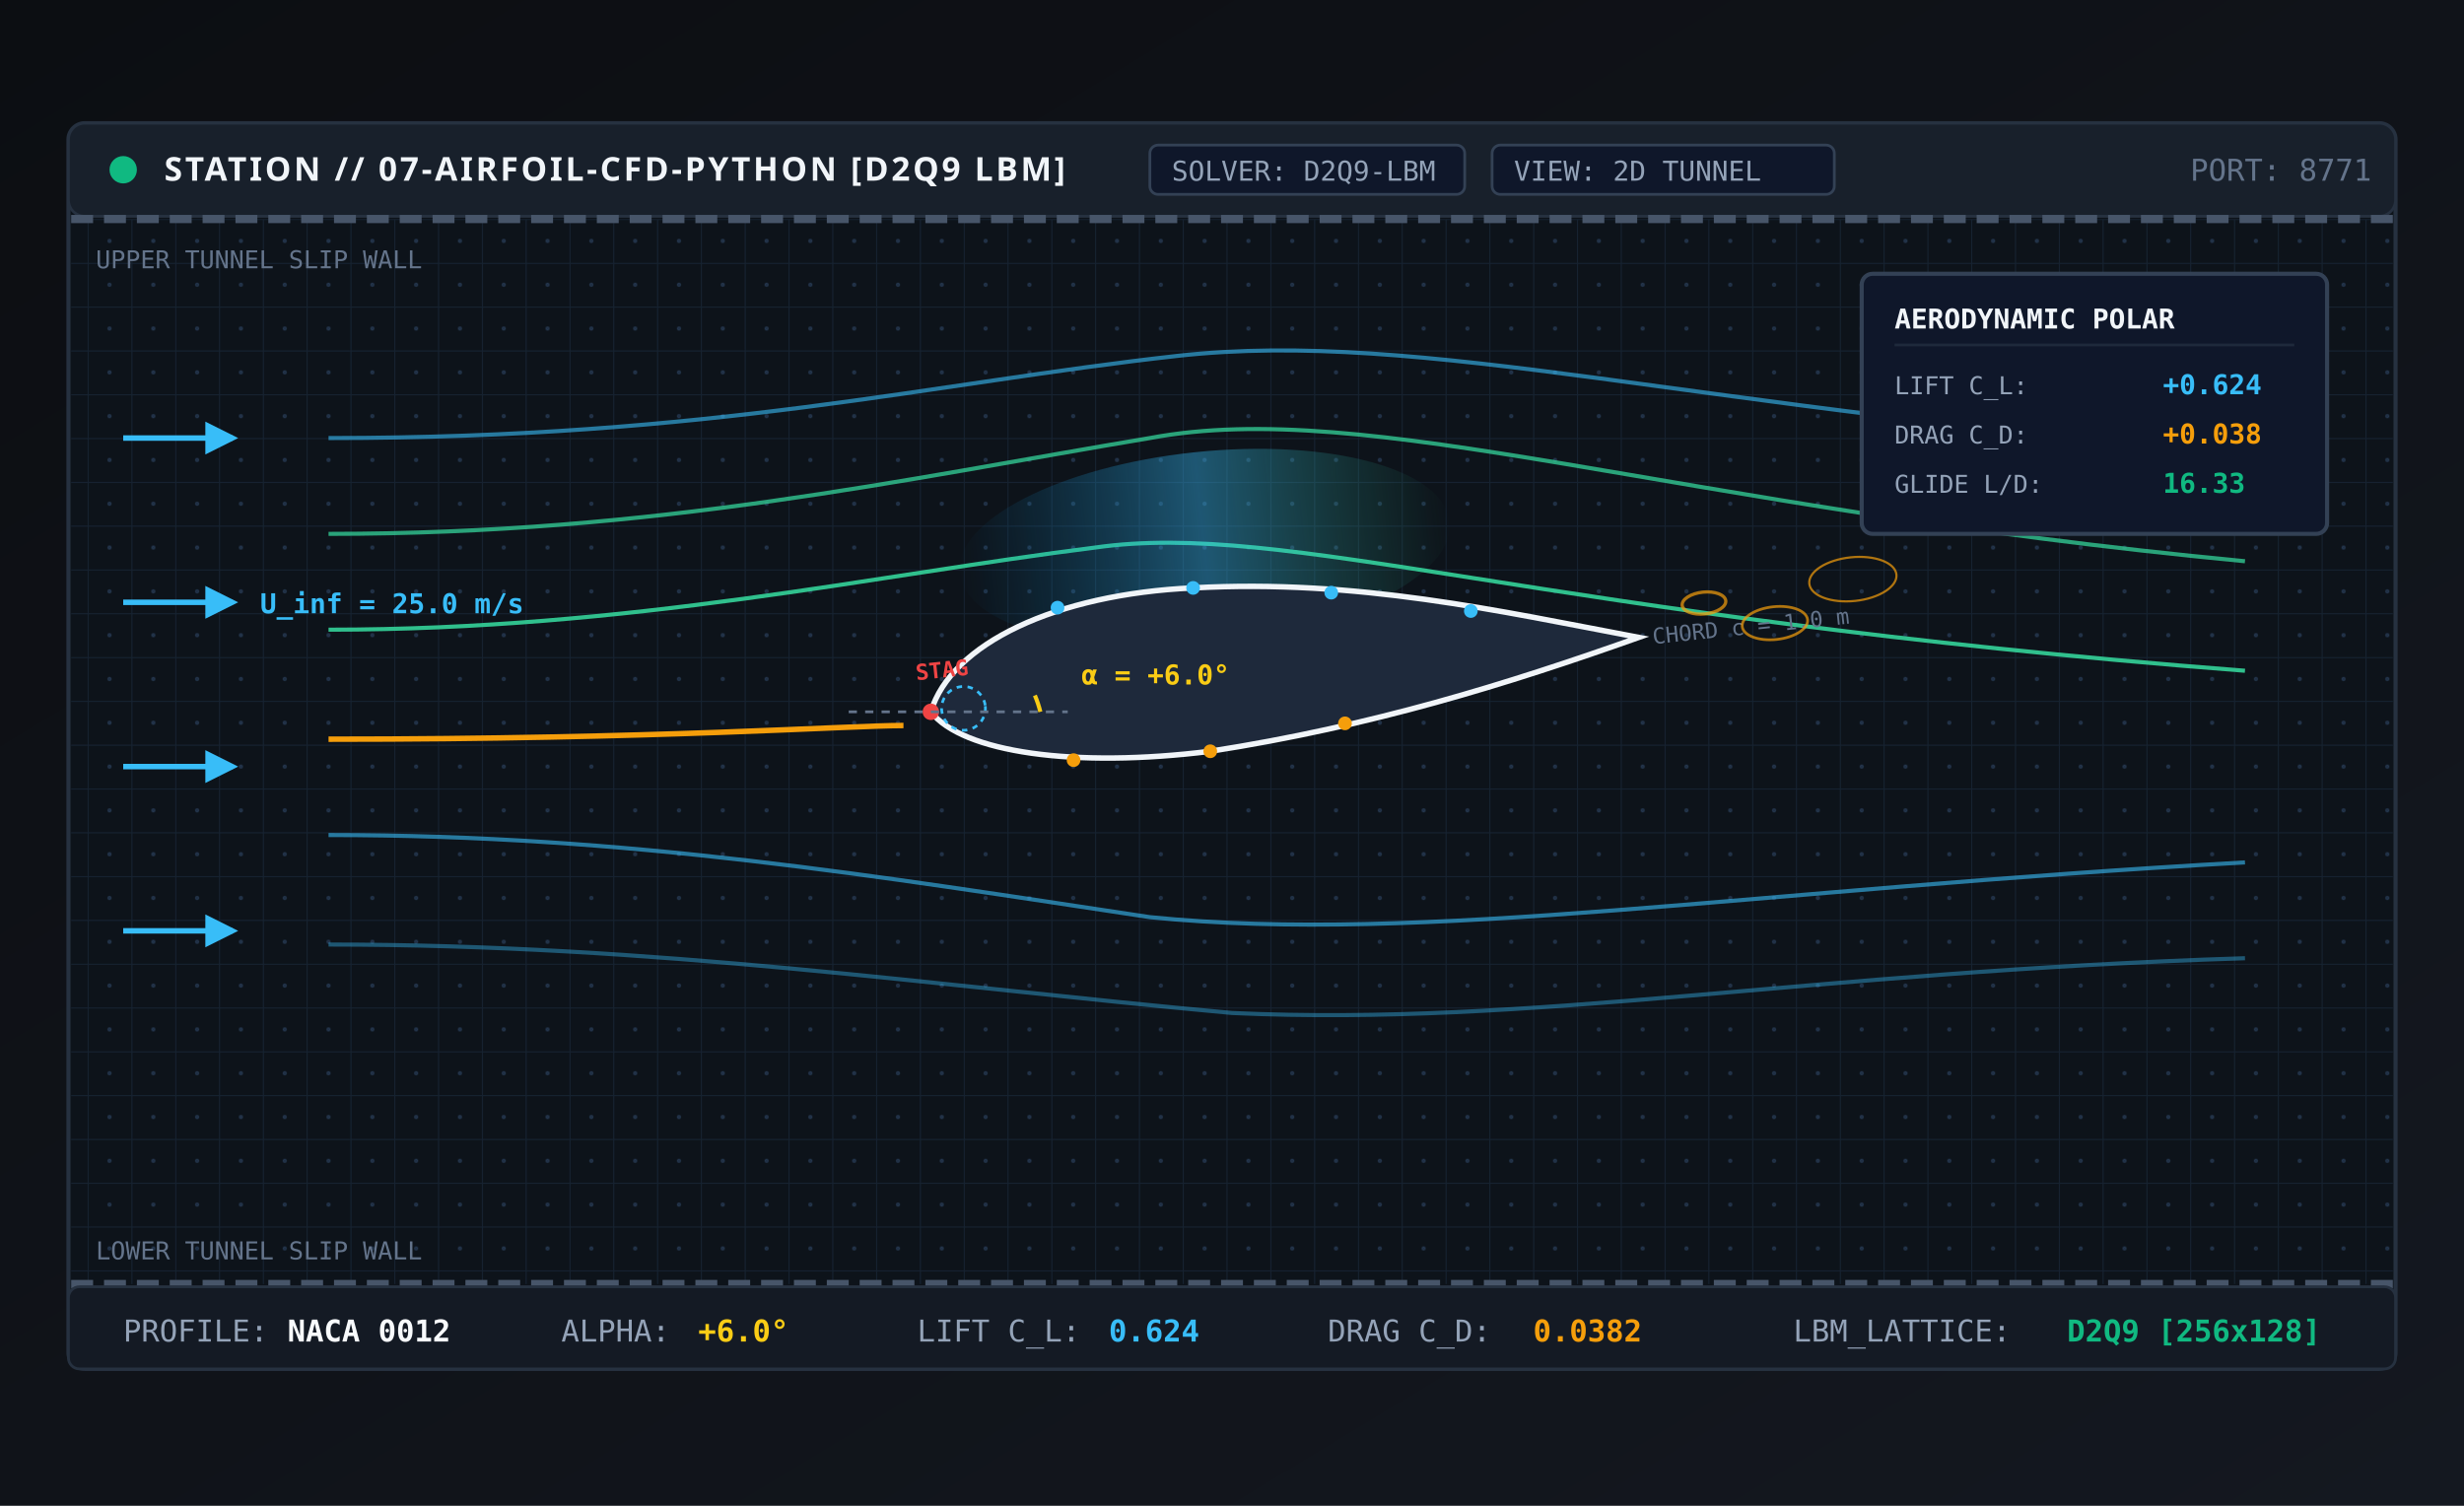
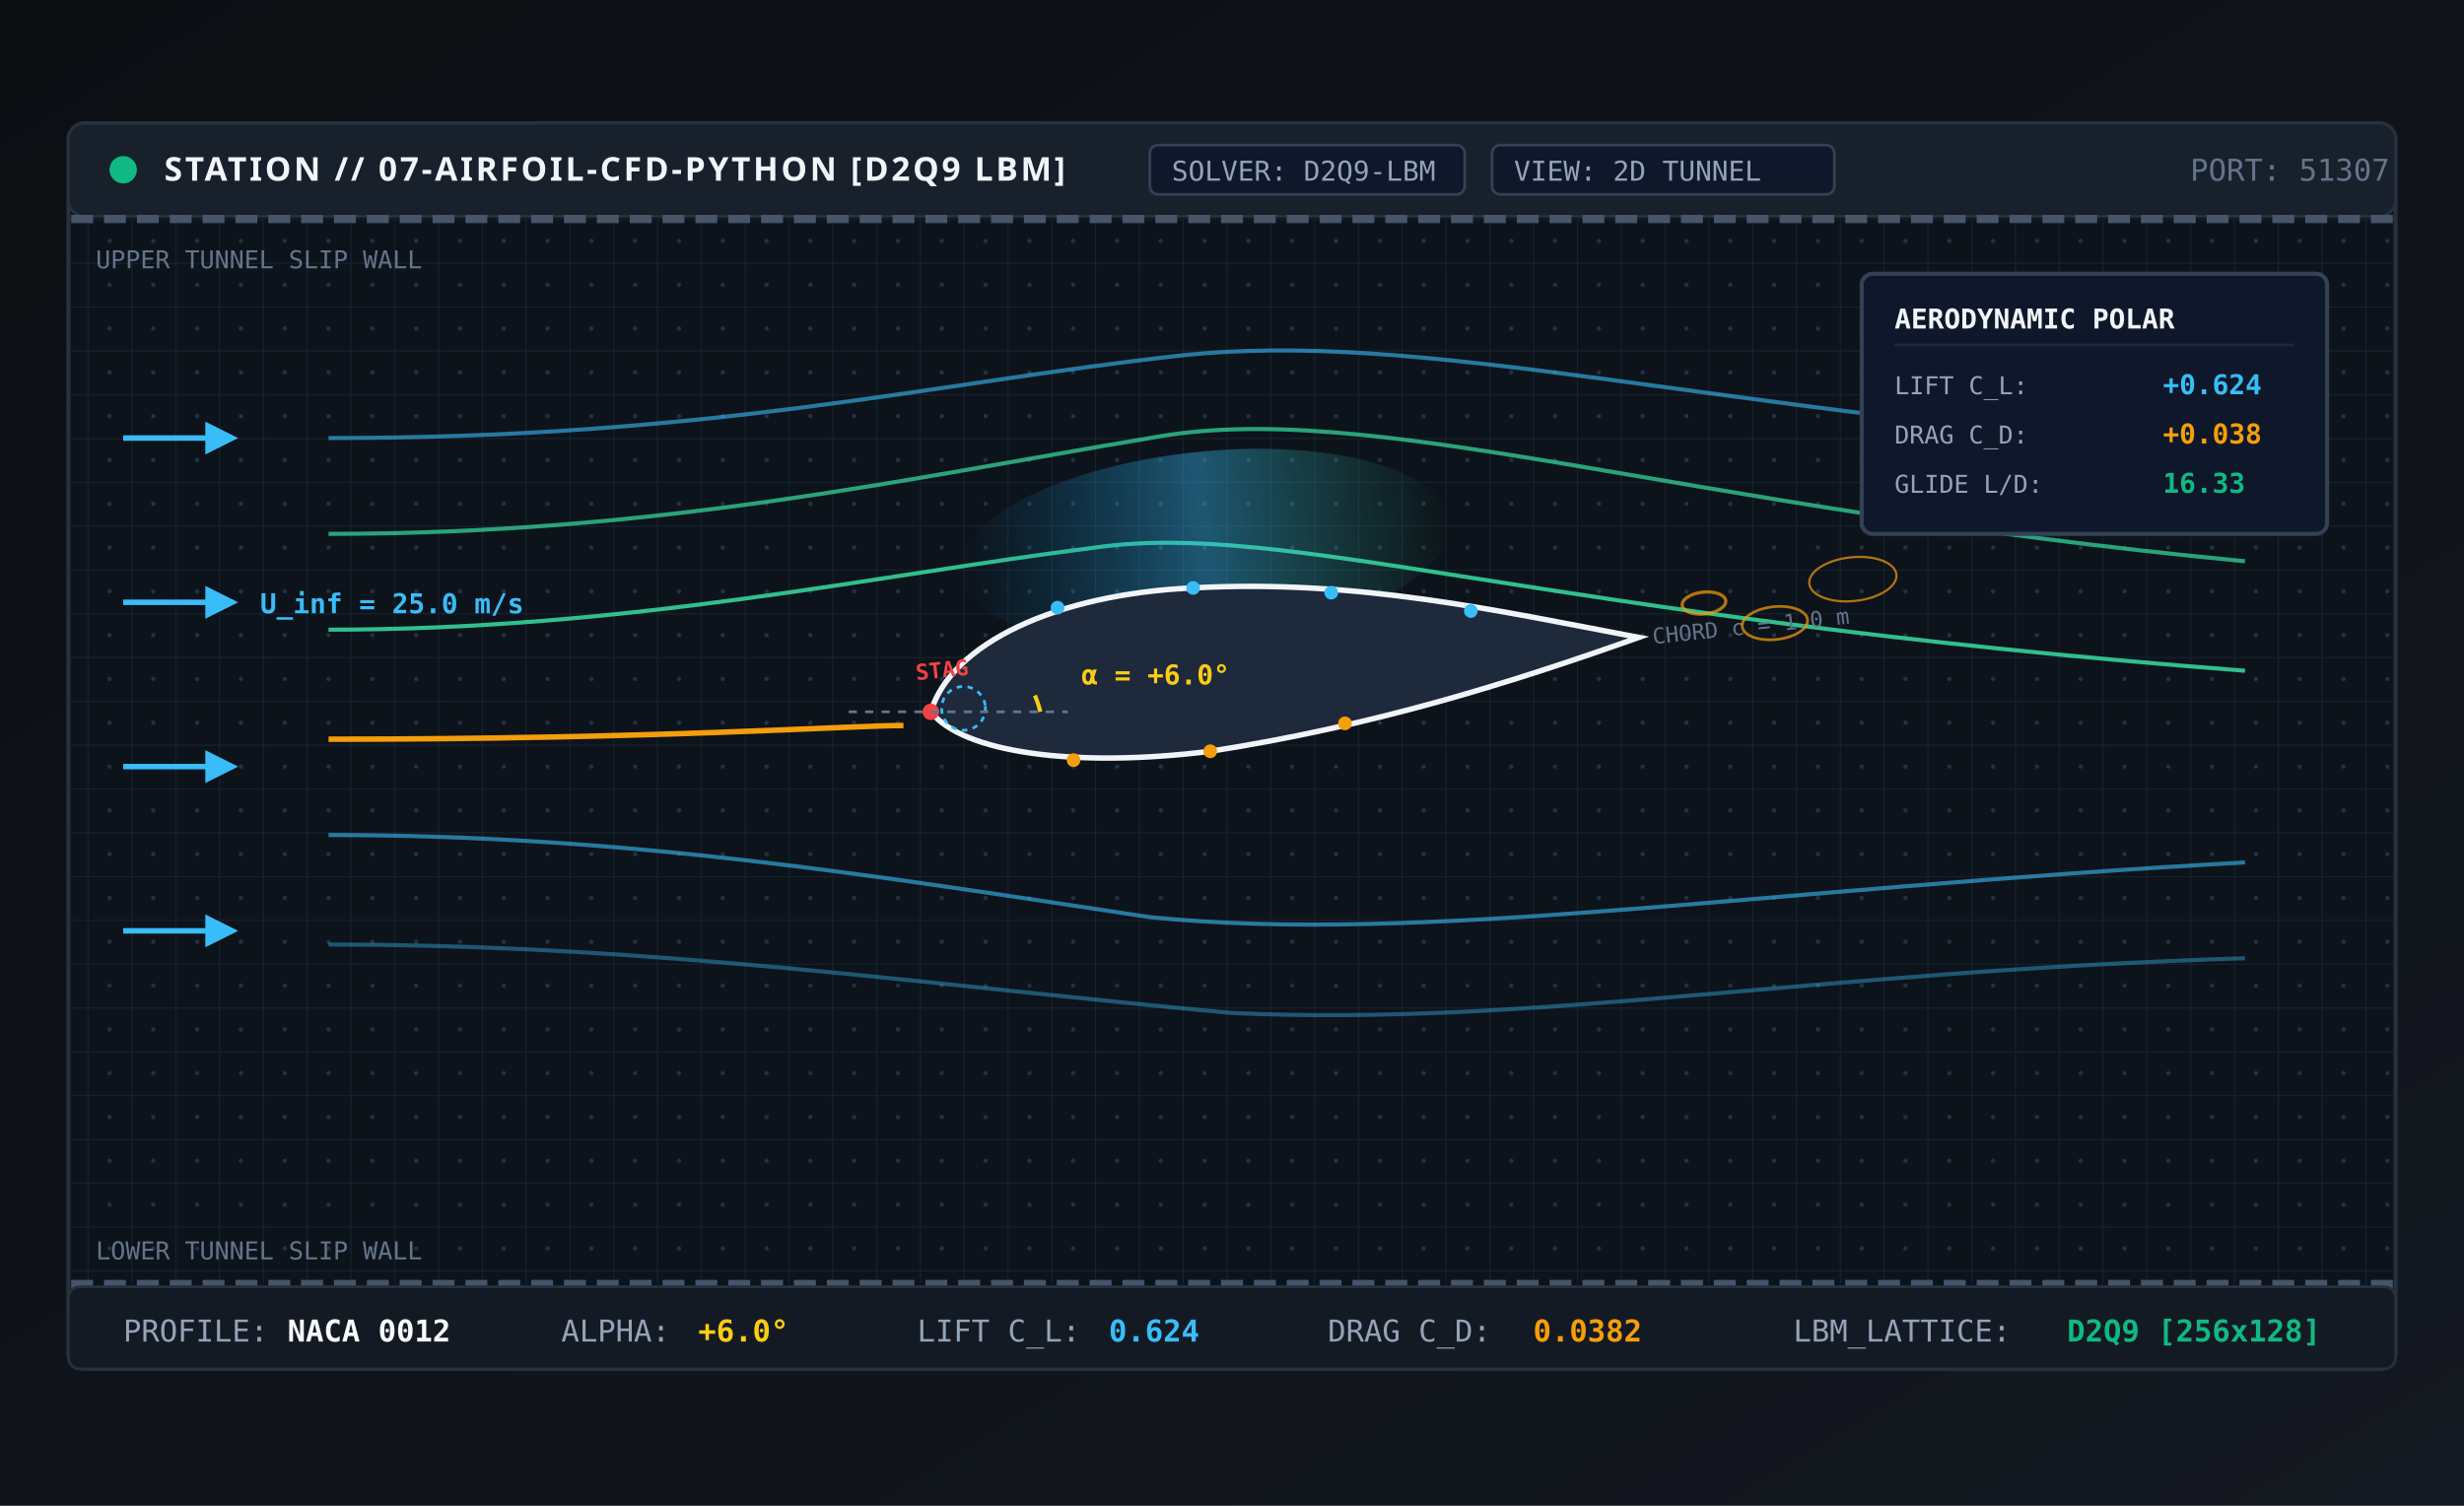
<svg xmlns="http://www.w3.org/2000/svg" viewBox="0 0 900 550" width="100%" height="100%">
  <defs>
    <linearGradient id="bgGrad7" x1="0%" y1="0%" x2="100%" y2="100%">
      <stop offset="0%" stop-color="#0c0e12" />
      <stop offset="100%" stop-color="#141820" />
    </linearGradient>
    <linearGradient id="cfdStreamGrad" x1="0%" y1="0%" x2="100%" y2="0%">
      <stop offset="0%" stop-color="#38bdf8" stop-opacity="0.2" />
      <stop offset="40%" stop-color="#38bdf8" stop-opacity="0.8" />
      <stop offset="70%" stop-color="#10b981" stop-opacity="0.7" />
      <stop offset="100%" stop-color="#f59e0b" stop-opacity="0.3" />
    </linearGradient>
    <linearGradient id="highSpeedGrad" x1="0%" y1="0%" x2="100%" y2="0%">
      <stop offset="0%" stop-color="#0284c7" stop-opacity="0.0" />
      <stop offset="50%" stop-color="#38bdf8" stop-opacity="0.4" />
      <stop offset="100%" stop-color="#34d399" stop-opacity="0.0" />
    </linearGradient>
    <pattern id="lbmGrid" width="16" height="16" patternUnits="userSpaceOnUse">
      <path d="M 16 0 L 0 0 0 16" fill="none" stroke="#162230" stroke-width="0.8" />
      <circle cx="8" cy="8" r="0.8" fill="#203045" />
    </pattern>
    <marker id="streamArrow" markerWidth="6" markerHeight="6" refX="5" refY="3" orient="auto">
      <polygon points="0 0, 6 3, 0 6" fill="#38bdf8" />
    </marker>
  </defs>
  <rect width="900" height="550" fill="url(#bgGrad7)" />
  <rect x="25" y="45" width="850" height="455" rx="6" fill="#0d131a" stroke="#263140" stroke-width="1.5" />
  <rect x="26" y="80" width="848" height="389" fill="url(#lbmGrid)" />
  <rect x="25" y="45" width="850" height="34" rx="6" fill="#18202b" stroke="#263140" stroke-width="1" />
  <circle cx="45" cy="62" r="5" fill="#10b981" />
  <text x="60" y="66" fill="#f1f5f9" font-family="'JetBrains Mono', 'Segoe UI', monospace" font-size="12" font-weight="700" letter-spacing="1">STATION // 07-AIRFOIL-CFD-PYTHON [D2Q9 LBM]</text>
  <rect x="420" y="53" width="115" height="18" rx="3" fill="#0f172a" stroke="#334155" stroke-width="1" />
  <text x="428" y="66" fill="#94a3b8" font-family="'JetBrains Mono', monospace" font-size="10">SOLVER: D2Q9-LBM</text>
  <rect x="545" y="53" width="125" height="18" rx="3" fill="#0f172a" stroke="#334155" stroke-width="1" />
  <text x="553" y="66" fill="#94a3b8" font-family="'JetBrains Mono', monospace" font-size="10">VIEW: 2D TUNNEL</text>
-   <text x="800" y="66" fill="#64748b" font-family="'JetBrains Mono', monospace" font-size="11">PORT: 8771</text>
+   <text x="800" y="66" fill="#64748b" font-family="'JetBrains Mono', monospace" font-size="11">PORT: 51307</text>
  <line x1="26" y1="80" x2="874" y2="80" stroke="#475569" stroke-width="3" stroke-dasharray="8 4" />
  <line x1="26" y1="469" x2="874" y2="469" stroke="#475569" stroke-width="3" stroke-dasharray="8 4" />
  <text x="35" y="98" fill="#64748b" font-family="'JetBrains Mono', monospace" font-size="9">UPPER TUNNEL SLIP WALL</text>
  <text x="35" y="460" fill="#64748b" font-family="'JetBrains Mono', monospace" font-size="9">LOWER TUNNEL SLIP WALL</text>
  <g transform="translate(45, 120)">
    <line x1="0" y1="40" x2="40" y2="40" stroke="#38bdf8" stroke-width="2" marker-end="url(#streamArrow)" />
    <line x1="0" y1="100" x2="40" y2="100" stroke="#38bdf8" stroke-width="2" marker-end="url(#streamArrow)" />
    <line x1="0" y1="160" x2="40" y2="160" stroke="#38bdf8" stroke-width="2" marker-end="url(#streamArrow)" />
    <line x1="0" y1="220" x2="40" y2="220" stroke="#38bdf8" stroke-width="2" marker-end="url(#streamArrow)" />
    <text x="50" y="104" fill="#38bdf8" font-family="'JetBrains Mono', monospace" font-size="10" font-weight="700">U_inf = 25.0 m/s</text>
  </g>
  <g fill="none" stroke-width="1.5">
    <path d="M 120,160 C 260,160 340,140 430,130 C 520,120 620,150 820,165" stroke="#38bdf8" opacity="0.6" />
    <path d="M 120,195 C 240,195 330,175 420,160 C 500,145 610,185 820,205" stroke="#34d399" opacity="0.75" />
    <path d="M 120,230 C 230,230 320,210 400,200 C 470,190 560,225 820,245" stroke="#34d399" opacity="0.9" />
    <path d="M 120,270 C 240,270 310,265 330,265" stroke="#f59e0b" stroke-width="2" />
    <path d="M 120,305 C 230,305 320,320 420,335 C 520,345 640,325 820,315" stroke="#38bdf8" opacity="0.6" />
    <path d="M 120,345 C 240,345 340,360 450,370 C 560,375 660,355 820,350" stroke="#38bdf8" opacity="0.4" />
  </g>
  <ellipse cx="440" cy="200" rx="90" ry="35" fill="url(#highSpeedGrad)" transform="rotate(-6, 440, 200)" />
  <g transform="translate(340, 260) rotate(-6)">
    <line x1="0" y1="0" x2="260" y2="0" stroke="#475569" stroke-width="1" stroke-dasharray="4 4" />
    <text x="265" y="3" fill="#64748b" font-family="'JetBrains Mono', monospace" font-size="8">CHORD c = 1.0 m</text>
    <path d="M 0,0               C 10,-24 50,-38 100,-35               C 160,-32 210,-15 260,0               C 210,12 160,22 100,25               C 50,26 10,16 0,0 Z" fill="#1e293b" stroke="#f1f5f9" stroke-width="2" />
    <circle cx="12" cy="0" r="8" fill="none" stroke="#38bdf8" stroke-width="1" stroke-dasharray="2 2" />
    <circle cx="0" cy="0" r="3" fill="#ef4444" />
    <text x="-4" y="-12" fill="#ef4444" font-family="'JetBrains Mono', monospace" font-size="8" font-weight="700">STAG</text>
    <circle cx="50" cy="-33" r="2.5" fill="#38bdf8" />
    <circle cx="100" cy="-35" r="2.5" fill="#38bdf8" />
    <circle cx="150" cy="-28" r="2.5" fill="#38bdf8" />
    <circle cx="200" cy="-16" r="2.5" fill="#38bdf8" />
    <circle cx="50" cy="23" r="2.5" fill="#f59e0b" />
    <circle cx="100" cy="25" r="2.5" fill="#f59e0b" />
    <circle cx="150" cy="20" r="2.5" fill="#f59e0b" />
    <g transform="translate(265, -5)" stroke="#f59e0b" fill="none" opacity="0.7">
      <ellipse cx="20" cy="-5" rx="8" ry="4" stroke-width="1.2" />
      <ellipse cx="45" cy="5" rx="12" ry="6" stroke-width="1" />
      <ellipse cx="75" cy="-8" rx="16" ry="8" stroke-width="0.8" />
    </g>
  </g>
  <g transform="translate(340, 260)">
    <line x1="-30" y1="0" x2="50" y2="0" stroke="#64748b" stroke-width="1" stroke-dasharray="3 3" />
    <path d="M 40,0 A 40 40 0 0 0 38,-6" fill="none" stroke="#facc15" stroke-width="1.5" />
    <text x="55" y="-10" fill="#facc15" font-family="'JetBrains Mono', monospace" font-size="10" font-weight="700">α = +6.0°</text>
  </g>
  <g transform="translate(680, 100)">
    <rect x="0" y="0" width="170" height="95" rx="4" fill="#0f172a" stroke="#334155" stroke-width="1.5" />
    <text x="12" y="20" fill="#f1f5f9" font-family="'JetBrains Mono', monospace" font-size="10" font-weight="700">AERODYNAMIC POLAR</text>
    <line x1="12" y1="26" x2="158" y2="26" stroke="#1e293b" stroke-width="1" />
    <text x="12" y="44" fill="#94a3b8" font-family="'JetBrains Mono', monospace" font-size="9">LIFT C_L:</text>
    <text x="110" y="44" fill="#38bdf8" font-family="'JetBrains Mono', monospace" font-size="10" font-weight="700">+0.624</text>
    <text x="12" y="62" fill="#94a3b8" font-family="'JetBrains Mono', monospace" font-size="9">DRAG C_D:</text>
    <text x="110" y="62" fill="#f59e0b" font-family="'JetBrains Mono', monospace" font-size="10" font-weight="700">+0.038</text>
    <text x="12" y="80" fill="#94a3b8" font-family="'JetBrains Mono', monospace" font-size="9">GLIDE L/D:</text>
    <text x="110" y="80" fill="#10b981" font-family="'JetBrains Mono', monospace" font-size="10" font-weight="700">16.33</text>
  </g>
  <rect x="25" y="470" width="850" height="30" rx="4" fill="#141a24" stroke="#263140" stroke-width="1" />
  <g transform="translate(45, 490)">
    <text x="0" y="0" fill="#94a3b8" font-family="'JetBrains Mono', monospace" font-size="11">PROFILE:</text>
    <text x="60" y="0" fill="#f8fafc" font-family="'JetBrains Mono', monospace" font-size="11" font-weight="700">NACA 0012</text>
    <text x="160" y="0" fill="#94a3b8" font-family="'JetBrains Mono', monospace" font-size="11">ALPHA:</text>
    <text x="210" y="0" fill="#facc15" font-family="'JetBrains Mono', monospace" font-size="11" font-weight="700">+6.0°</text>
    <text x="290" y="0" fill="#94a3b8" font-family="'JetBrains Mono', monospace" font-size="11">LIFT C_L:</text>
    <text x="360" y="0" fill="#38bdf8" font-family="'JetBrains Mono', monospace" font-size="11" font-weight="700">0.624</text>
    <text x="440" y="0" fill="#94a3b8" font-family="'JetBrains Mono', monospace" font-size="11">DRAG C_D:</text>
    <text x="515" y="0" fill="#f59e0b" font-family="'JetBrains Mono', monospace" font-size="11" font-weight="700">0.0382</text>
    <text x="610" y="0" fill="#94a3b8" font-family="'JetBrains Mono', monospace" font-size="11">LBM_LATTICE:</text>
    <text x="710" y="0" fill="#10b981" font-family="'JetBrains Mono', monospace" font-size="11" font-weight="700">D2Q9 [256x128]</text>
  </g>
</svg>
